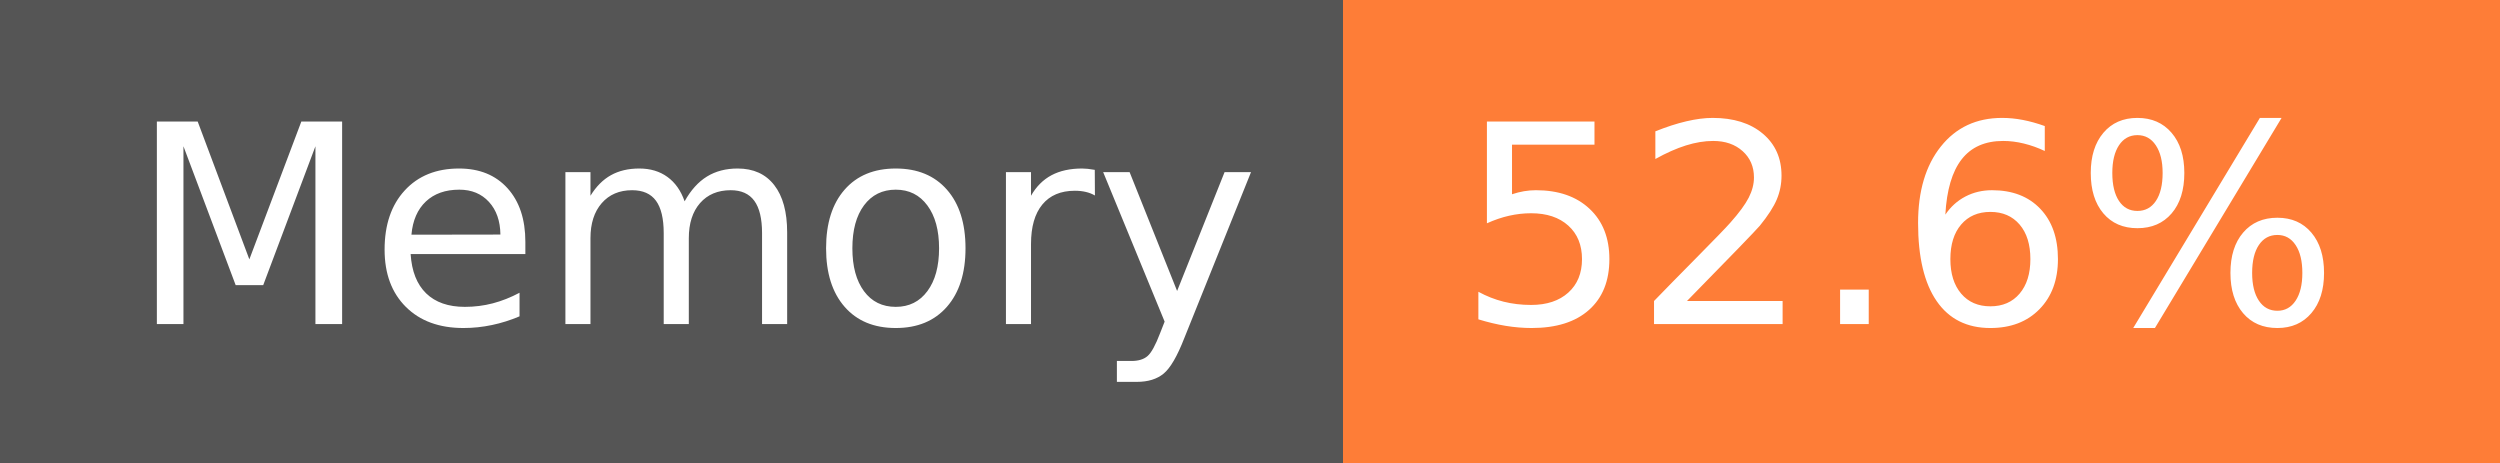
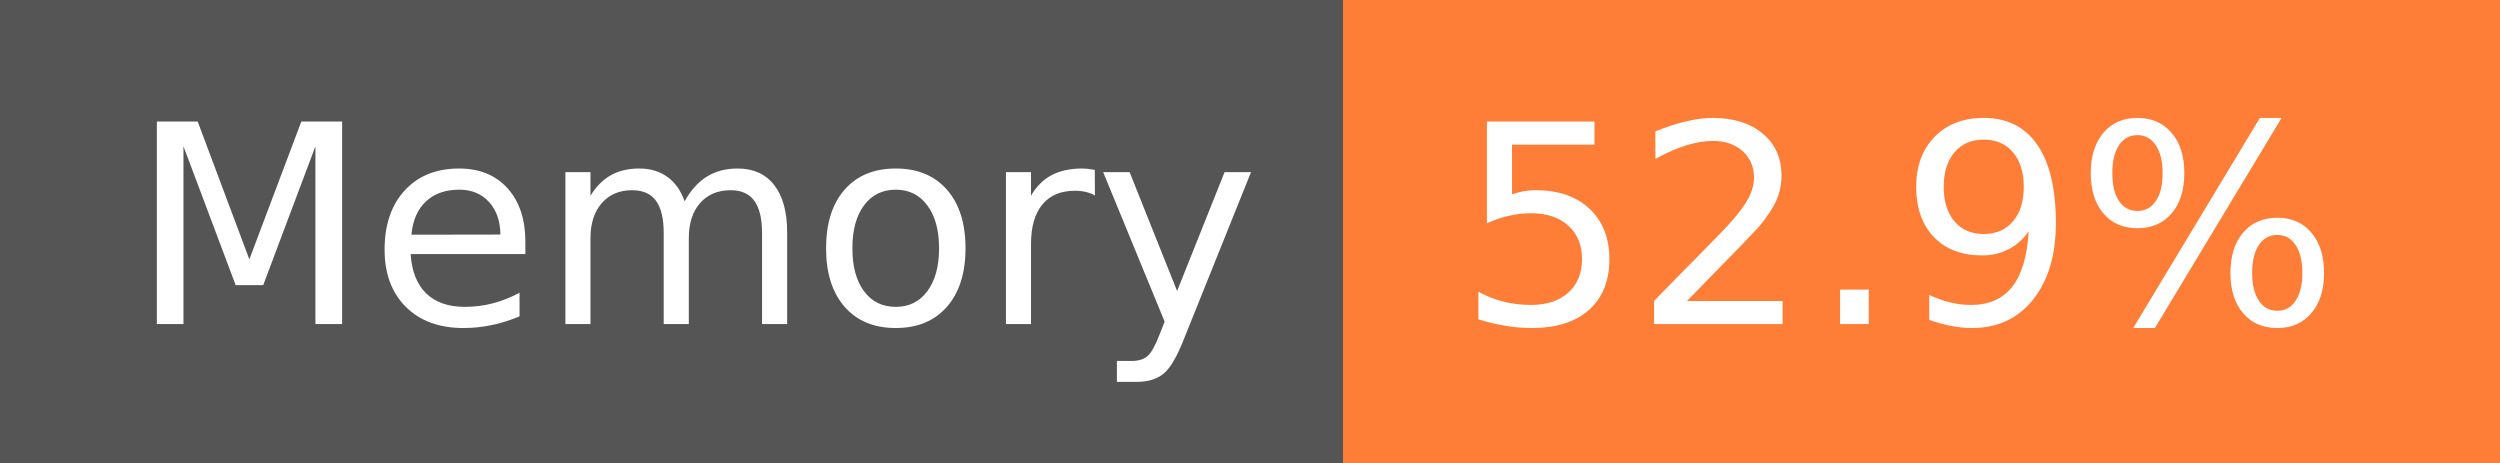
- <svg xmlns="http://www.w3.org/2000/svg" width="108" height="20" role="img" aria-label="Memory: 52.6%">
+ <svg xmlns="http://www.w3.org/2000/svg" width="108" height="20" role="img" aria-label="Memory: 52.9%">
  <g shape-rendering="crispEdges">
    <rect width="58" height="20" fill="#555" />
    <rect x="58" width="50" height="20" fill="#fe7d37" />
  </g>
  <g fill="#fff" text-anchor="middle" font-family="Verdana,Geneva,DejaVu Sans,sans-serif" text-rendering="geometricPrecision" font-size="120">
    <text x="300" y="140" transform="scale(.1)" fill="#fff" textLength="466">Memory</text>
-     <text x="820" y="140" transform="scale(.1)" fill="#fff" textLength="390">52.6%</text>
+     <text x="820" y="140" transform="scale(.1)" fill="#fff" textLength="390">52.9%</text>
  </g>
</svg>
